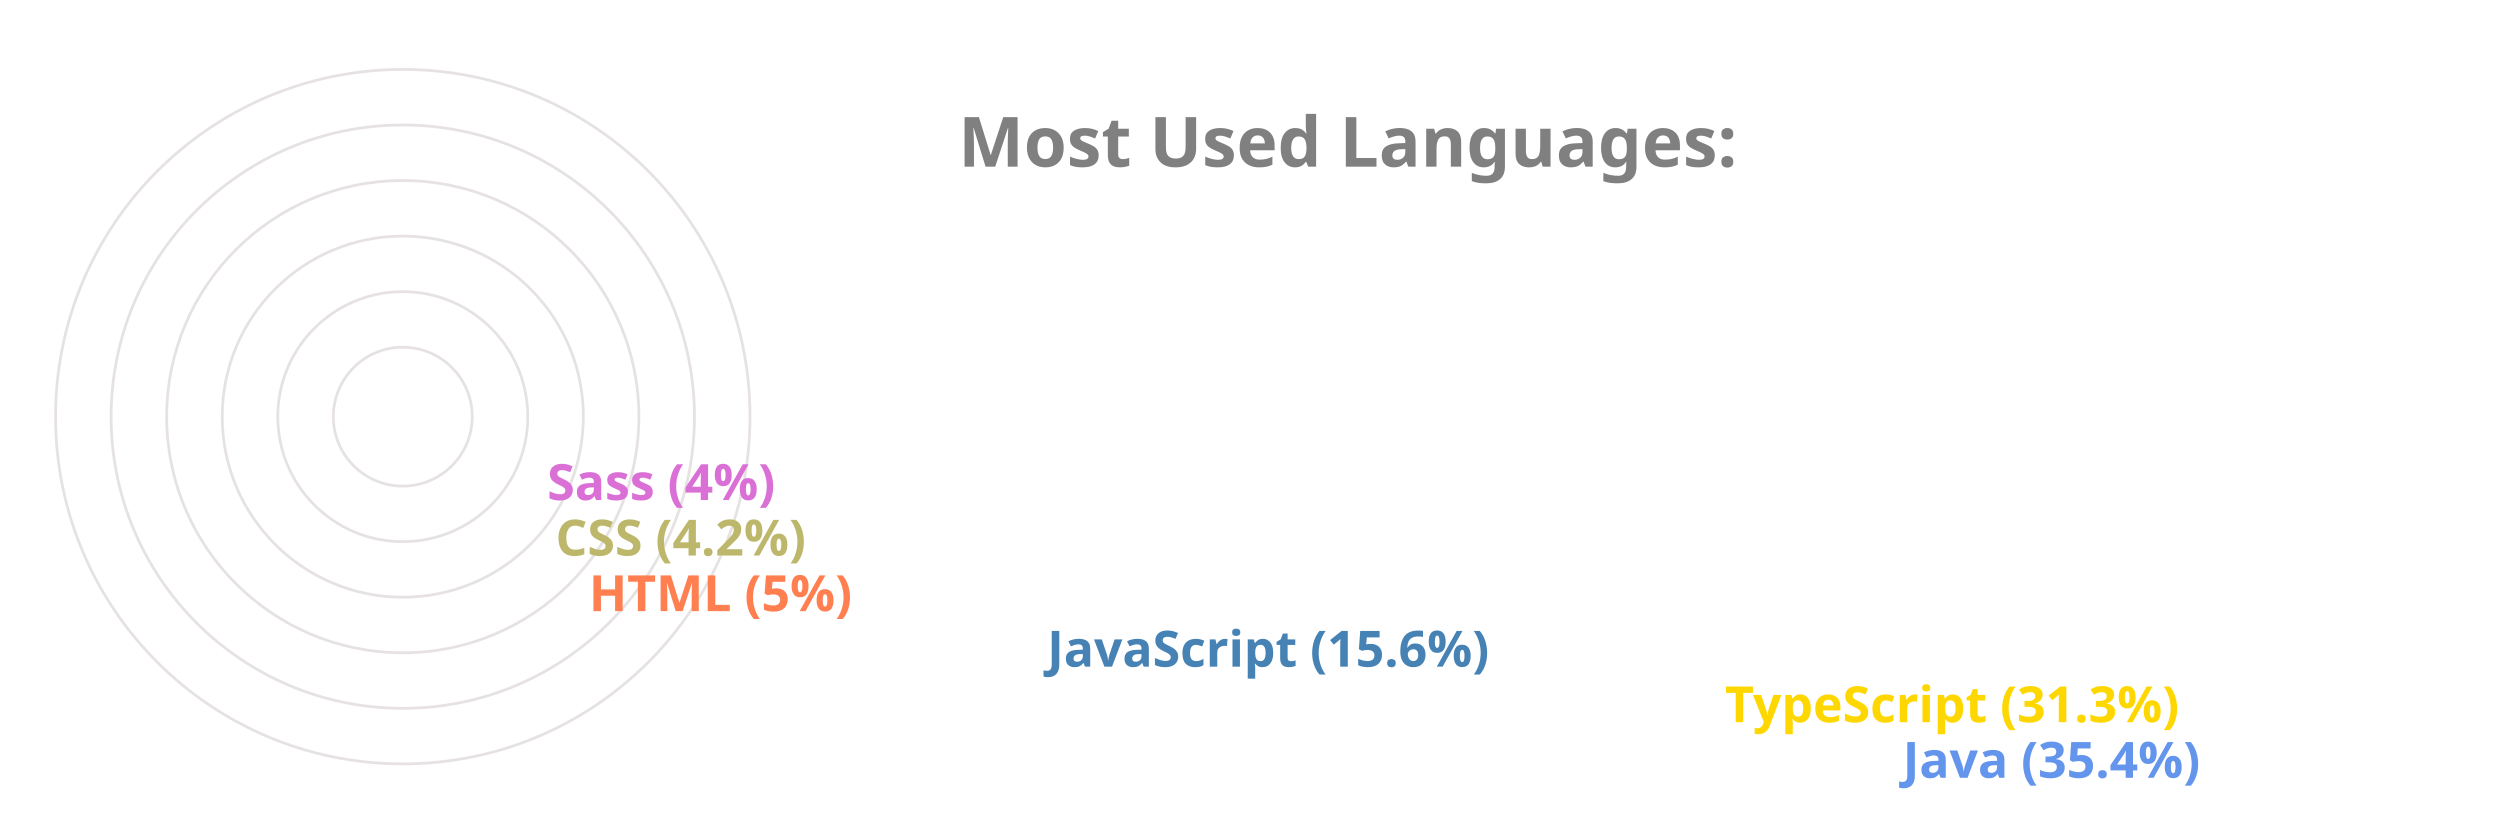
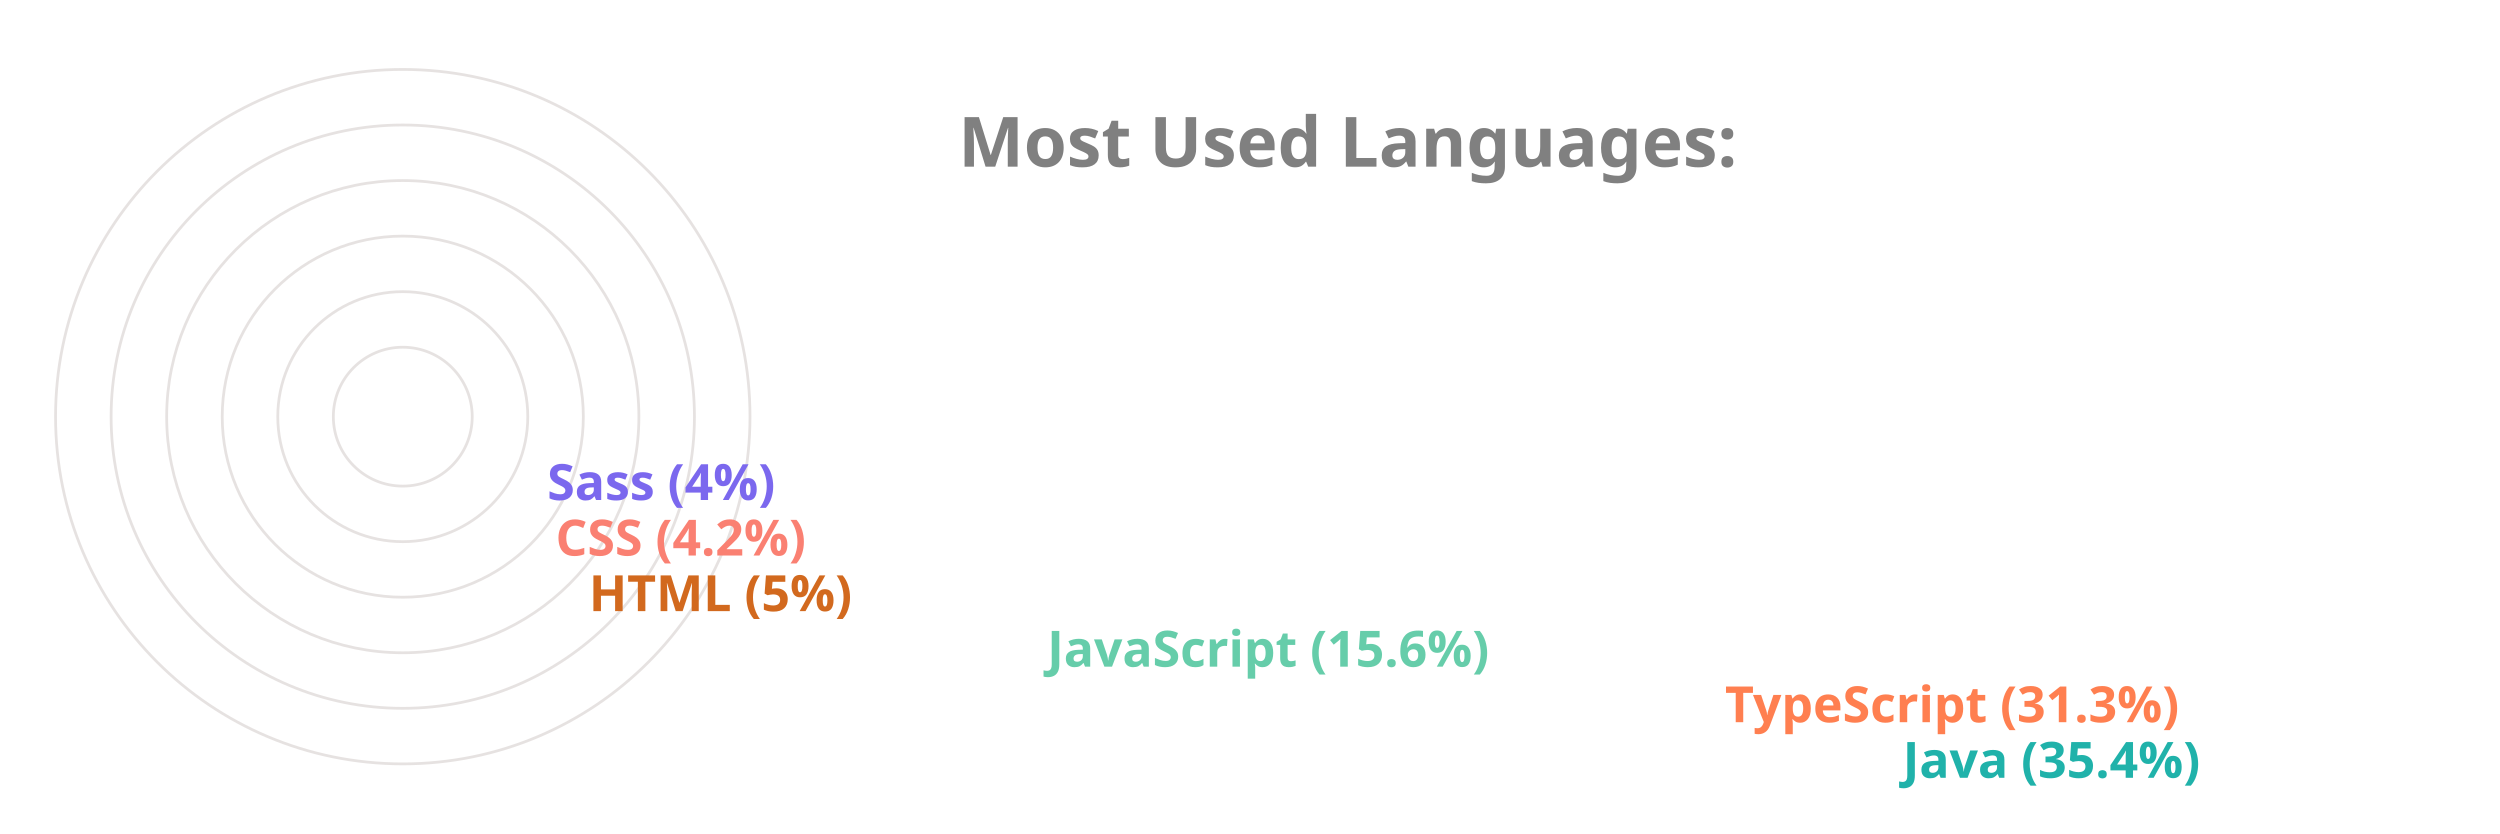
<svg xmlns="http://www.w3.org/2000/svg" viewBox="0 0 650 300" height="200px" width="600px">
  <style>
		.label {
			font: bold 25px sans-serif;
			color: #404040;
			-webkit-text-stroke: 1px white;
	  	}
		.name {
			font: bold 18px sans-serif;
			color: #404040;
	  	}

		.line {
			stroke-dasharray: 1000;
			stroke-dashoffset: 1000;
			animation: dash 3.5s ease-in-out forwards;	
			animation-iteration-count: infinite;
			animation-direction: alternate-reverse;
		}

		.path {
			stroke-dasharray: 1000;
			stroke-dashoffset: 1000;
			animation: dash 3.5s ease-in-out forwards;	
			animation-iteration-count: infinite;
			animation-direction: alternate-reverse;
		}
		  
		@keyframes dash {
			to {
				stroke-dashoffset: 0;
			}
		}

	</style>
  <g stroke="#E6E2E1" fill="none" stroke-width="1">
    <circle cx="20" cy="150" r="125" />
    <circle cx="20" cy="150" r="105" />
    <circle cx="20" cy="150" r="85" />
    <circle cx="20" cy="150" r="65" />
    <circle cx="20" cy="150" r="45" />
    <circle cx="20" cy="150" r="25" />
  </g>
  <g fill="none" stroke-width="20" class="line">
-     <line x2="550" y2="275" x1="20" y1="275" stroke="CornflowerBlue" />
-     <line x2="486" y2="255" x1="20" y1="255" stroke="Gold" />
-     <line x2="242" y2="235" x1="20" y1="235" stroke="SteelBlue" />
-     <line x2="77" y2="215" x1="20" y1="215" stroke="Coral" />
-     <line x2="65" y2="195" x1="20" y1="195" stroke="DarkKhaki" />
-     <line x2="62" y2="175" x1="20" y1="175" stroke="Orchid" />
+     <line x2="550" y2="275" x1="20" y1="275" stroke="LightSeaGreen" />
+     <line x2="486" y2="255" x1="20" y1="255" stroke="Coral" />
+     <line x2="242" y2="235" x1="20" y1="235" stroke="MediumAquaMarine" />
+     <line x2="77" y2="215" x1="20" y1="215" stroke="Chocolate" />
+     <line x2="65" y2="195" x1="20" y1="195" stroke="Salmon" />
+     <line x2="62" y2="175" x1="20" y1="175" stroke="MediumSlateBlue" />
  </g>
  <g fill="none" stroke-width="20" stroke-linecap="round" class="path">
-     <path d="M 20 275 A 125 125 45 0 1 -82 78" stroke="CornflowerBlue" />
-     <path d="M 20 255 A 105 105 45 0 1 -70 95" stroke="Gold" />
-     <path d="M 20 235 A 85 85 45 0 1 -61 126" stroke="SteelBlue" />
-     <path d="M 20 215 A 65 65 45 0 1 -44 144" stroke="Coral" />
-     <path d="M 20 195 A 45 45 45 0 1 -24 146" stroke="DarkKhaki" />
-     <path d="M 20 175 A 25 25 45 0 1 -4 148" stroke="Orchid" />
+     <path d="M 20 275 A 125 125 45 0 1 -82 78" stroke="LightSeaGreen" />
+     <path d="M 20 255 A 105 105 45 0 1 -70 95" stroke="Coral" />
+     <path d="M 20 235 A 85 85 45 0 1 -61 126" stroke="MediumAquaMarine" />
+     <path d="M 20 215 A 65 65 45 0 1 -44 144" stroke="Chocolate" />
+     <path d="M 20 195 A 45 45 45 0 1 -24 146" stroke="Salmon" />
+     <path d="M 20 175 A 25 25 45 0 1 -4 148" stroke="MediumSlateBlue" />
  </g>
  <g class="name">
-     <text x="560" y="280" fill="CornflowerBlue">Java (35.4%)</text>
-     <text x="496" y="260" fill="Gold">TypeScript (31.3%)</text>
-     <text x="252" y="240" fill="SteelBlue">JavaScript (15.6%)</text>
-     <text x="87" y="220" fill="Coral">HTML (5%)</text>
-     <text x="75" y="200" fill="DarkKhaki">CSS (4.2%)</text>
-     <text x="72" y="180" fill="Orchid">Sass (4%)</text>
+     <text x="560" y="280" fill="LightSeaGreen">Java (35.4%)</text>
+     <text x="496" y="260" fill="Coral">TypeScript (31.3%)</text>
+     <text x="252" y="240" fill="MediumAquaMarine">JavaScript (15.6%)</text>
+     <text x="87" y="220" fill="Chocolate">HTML (5%)</text>
+     <text x="75" y="200" fill="Salmon">CSS (4.2%)</text>
+     <text x="72" y="180" fill="MediumSlateBlue">Sass (4%)</text>
  </g>
  <g class="label">
    <text x="220" y="60" fill="grey">Most Used Languages:</text>
  </g>
</svg>
